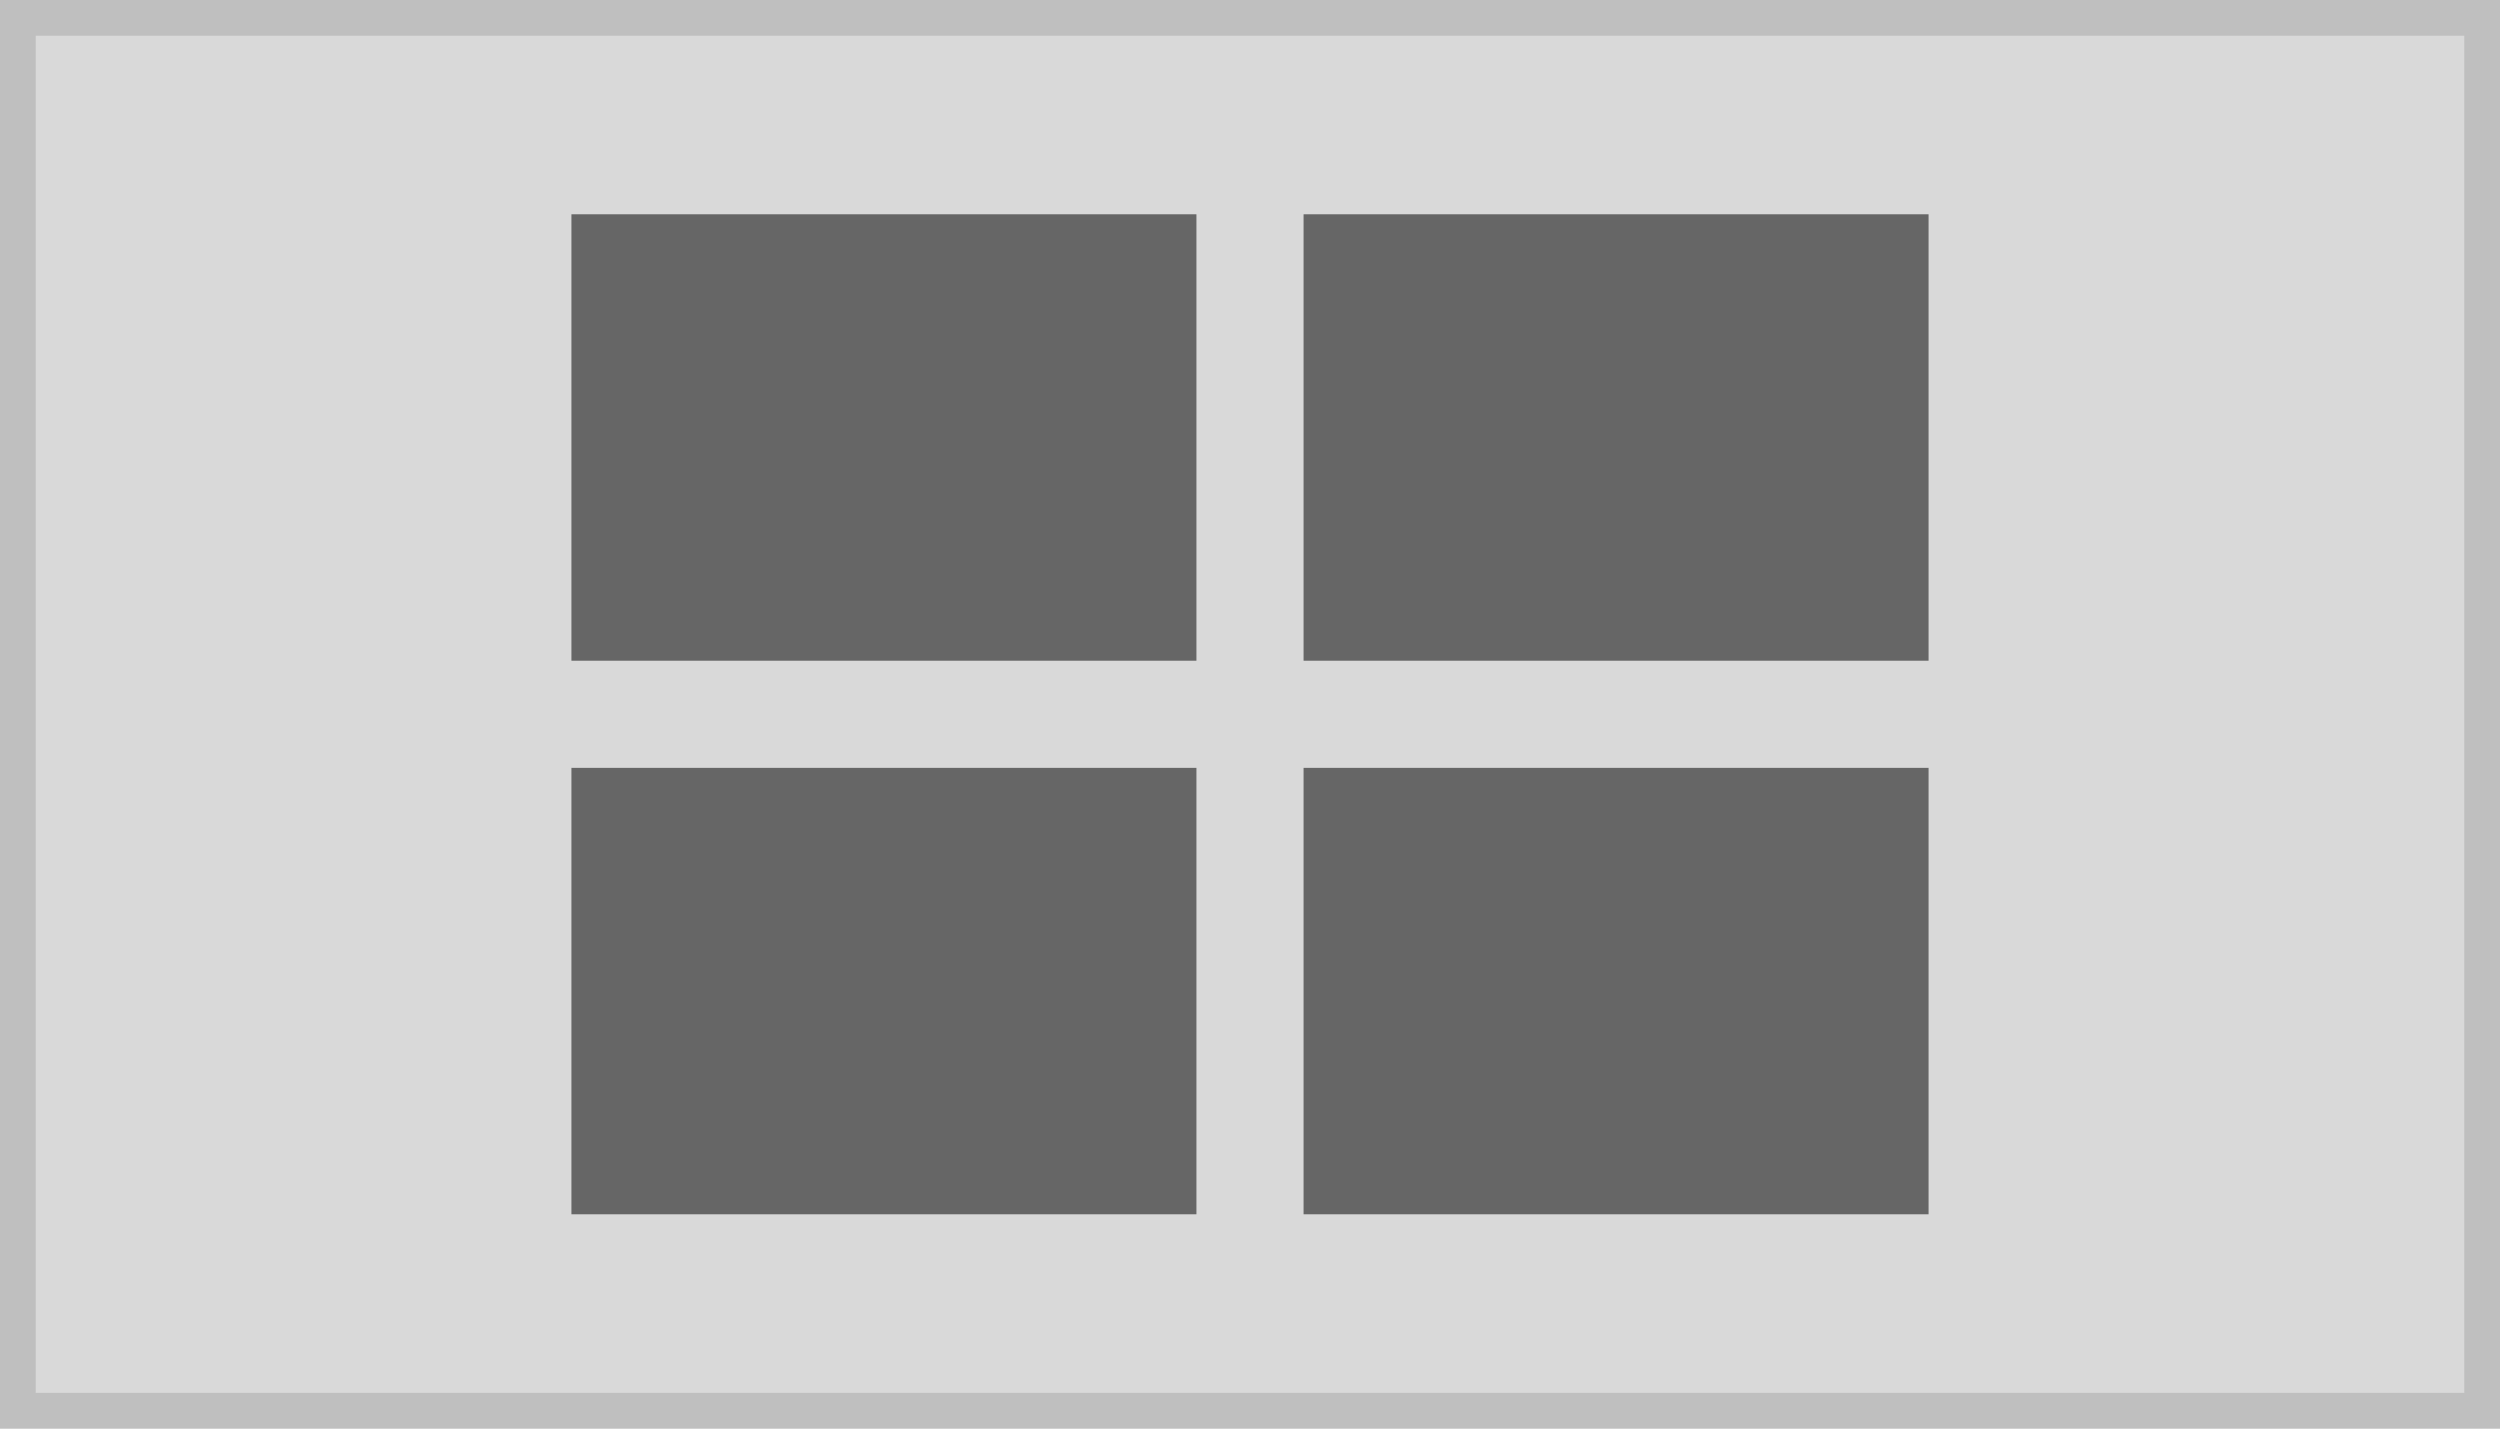
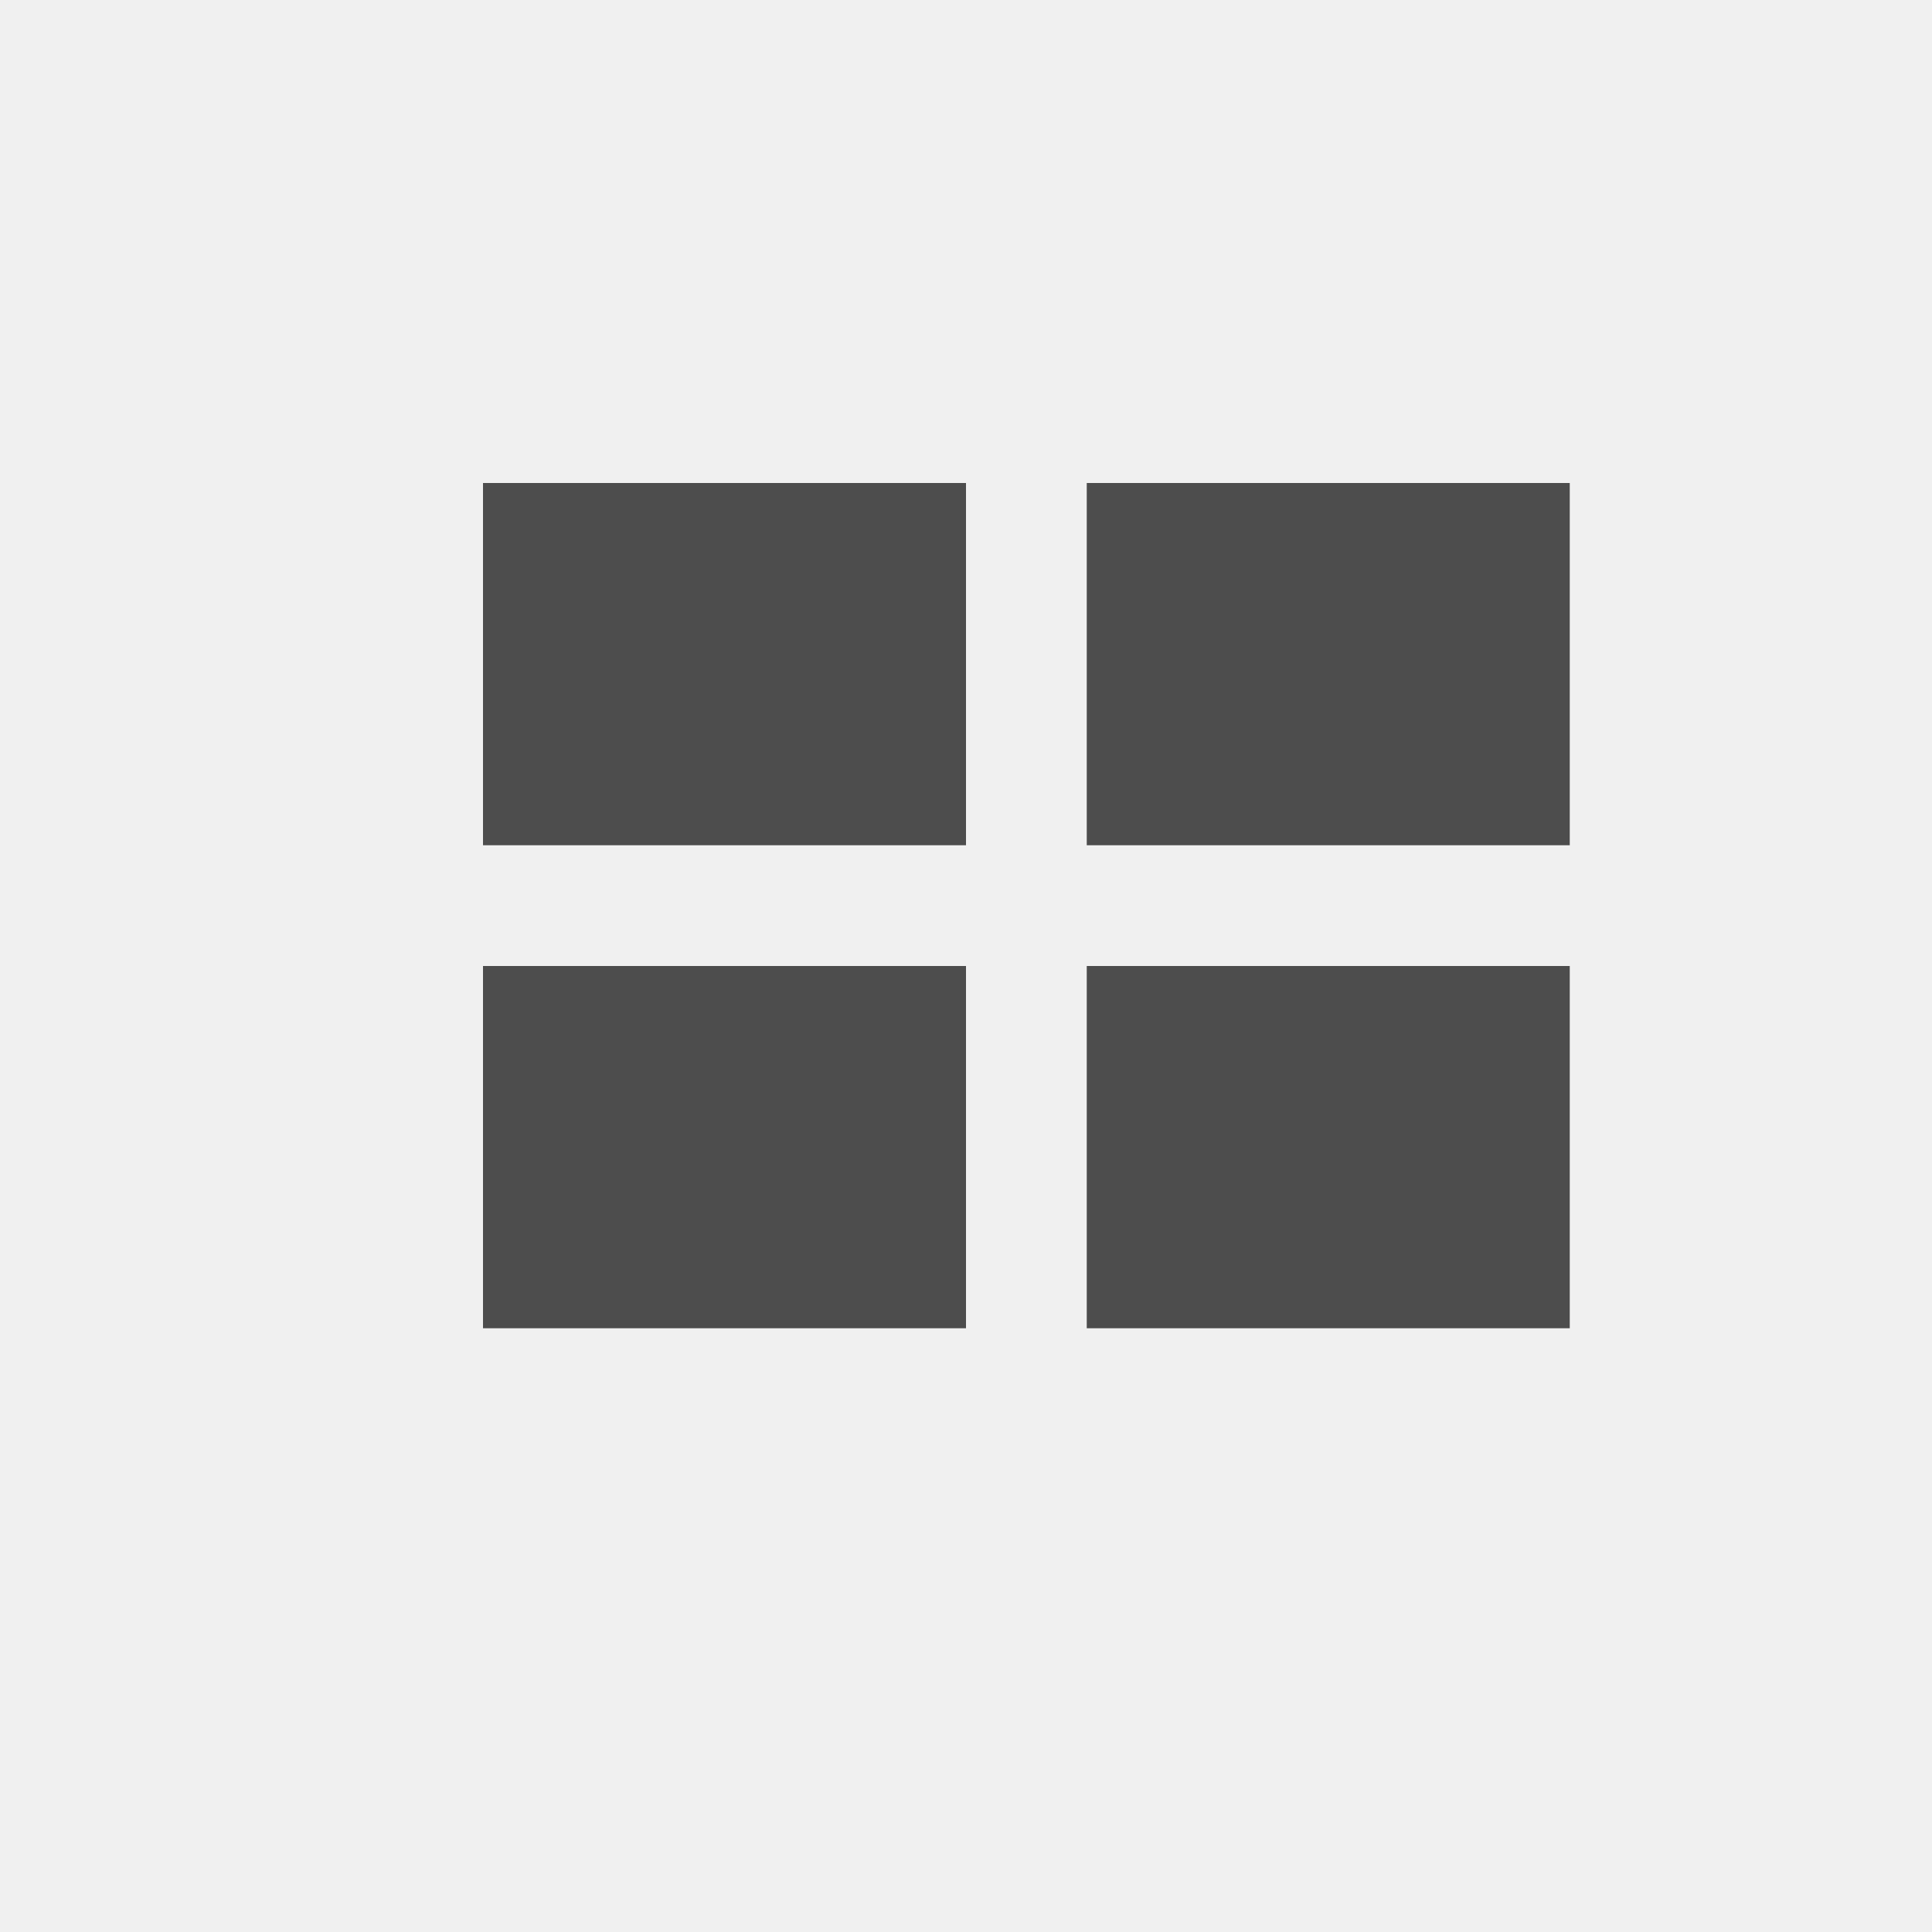
- <svg xmlns="http://www.w3.org/2000/svg" width="140" height="80" viewBox="0 0 140 80">
+ <svg xmlns="http://www.w3.org/2000/svg" width="80" height="80" viewBox="0 0 80 80">
  <g transform="translate(-1 -1)">
-     <g transform="translate(1 1)" fill="#d9d9d9" stroke="#bfbfbf" stroke-miterlimit="10" stroke-width="2">
-       <rect width="140" height="80" stroke="none" />
-       <rect x="1" y="1" width="138" height="78" fill="none" />
-     </g>
-     <rect width="35" height="25" transform="translate(33 13)" fill="#666" />
-     <rect width="35" height="25" transform="translate(33 44)" fill="#666" />
-     <rect width="35" height="25" transform="translate(74 13)" fill="#666" />
-     <rect width="35" height="25" transform="translate(74 44)" fill="#666" />
+     <rect width="80" height="80" transform="translate(1 1)" fill="#f0f0f0" />
+     <rect width="20" height="15" transform="translate(21 21)" fill="#4d4d4d" />
+     <rect width="20" height="15" transform="translate(21 41)" fill="#4d4d4d" />
+     <rect width="20" height="15" transform="translate(46 21)" fill="#4d4d4d" />
+     <rect width="20" height="15" transform="translate(46 41)" fill="#4d4d4d" />
  </g>
</svg>
